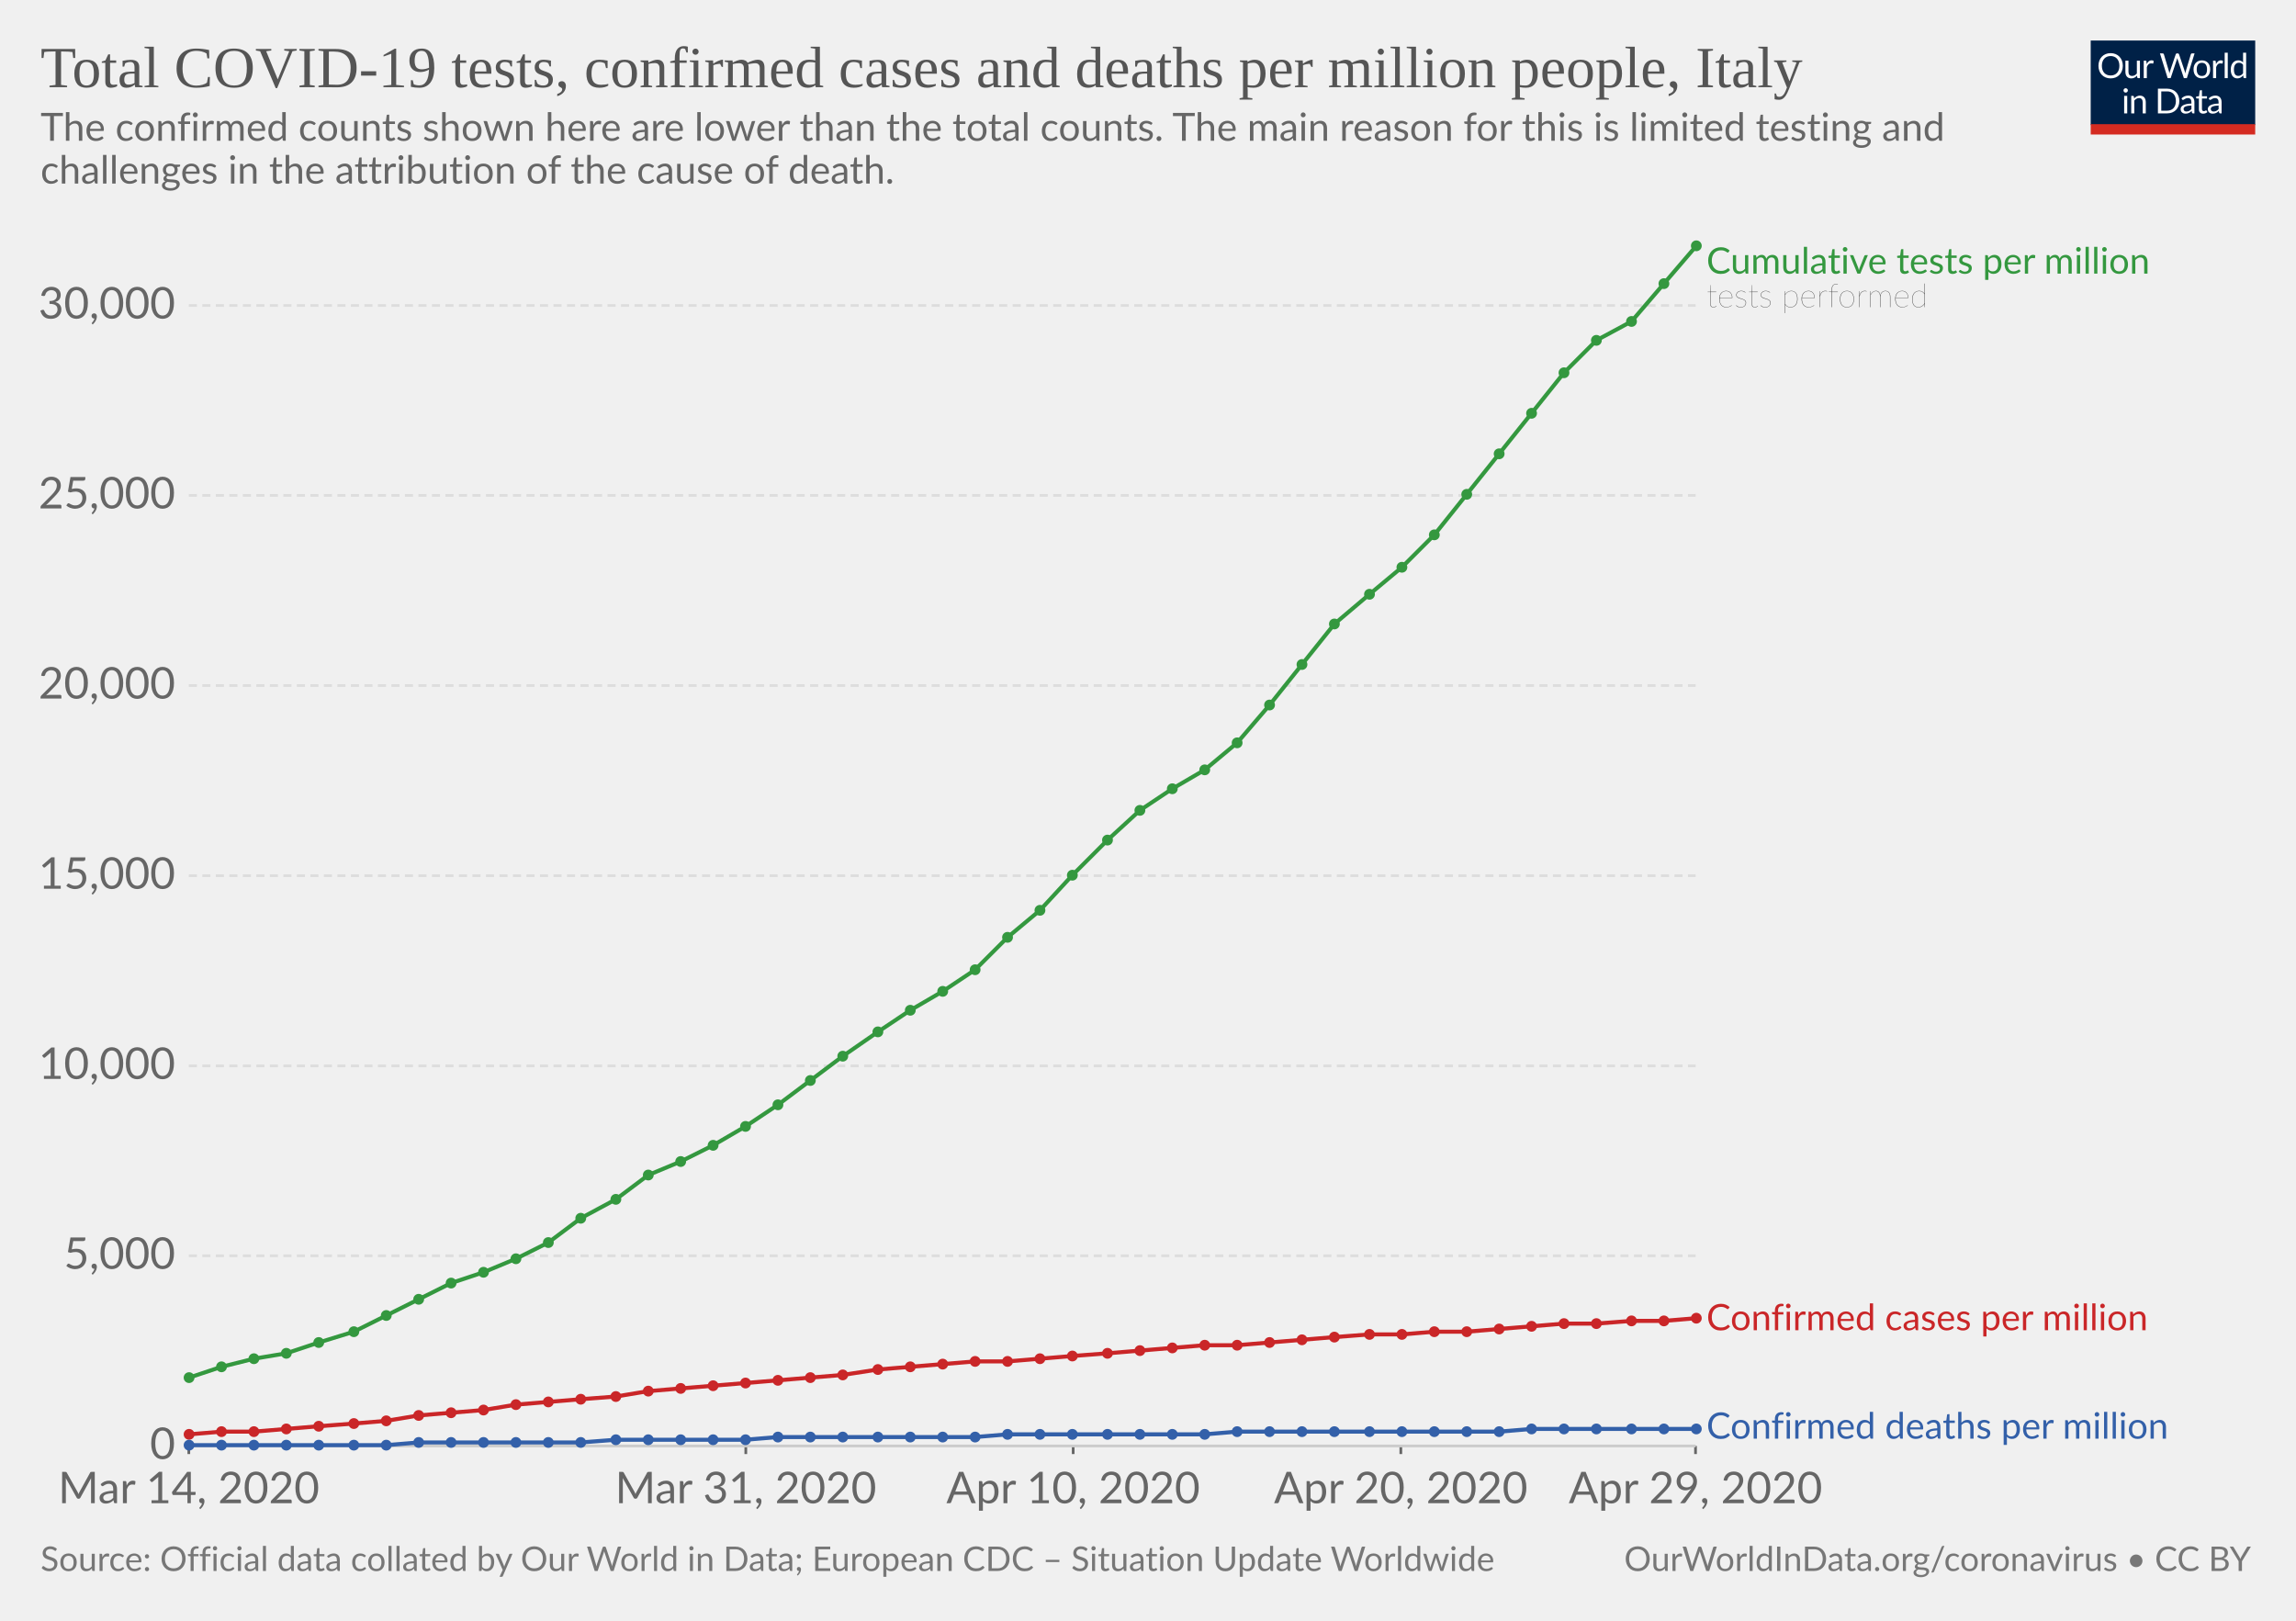
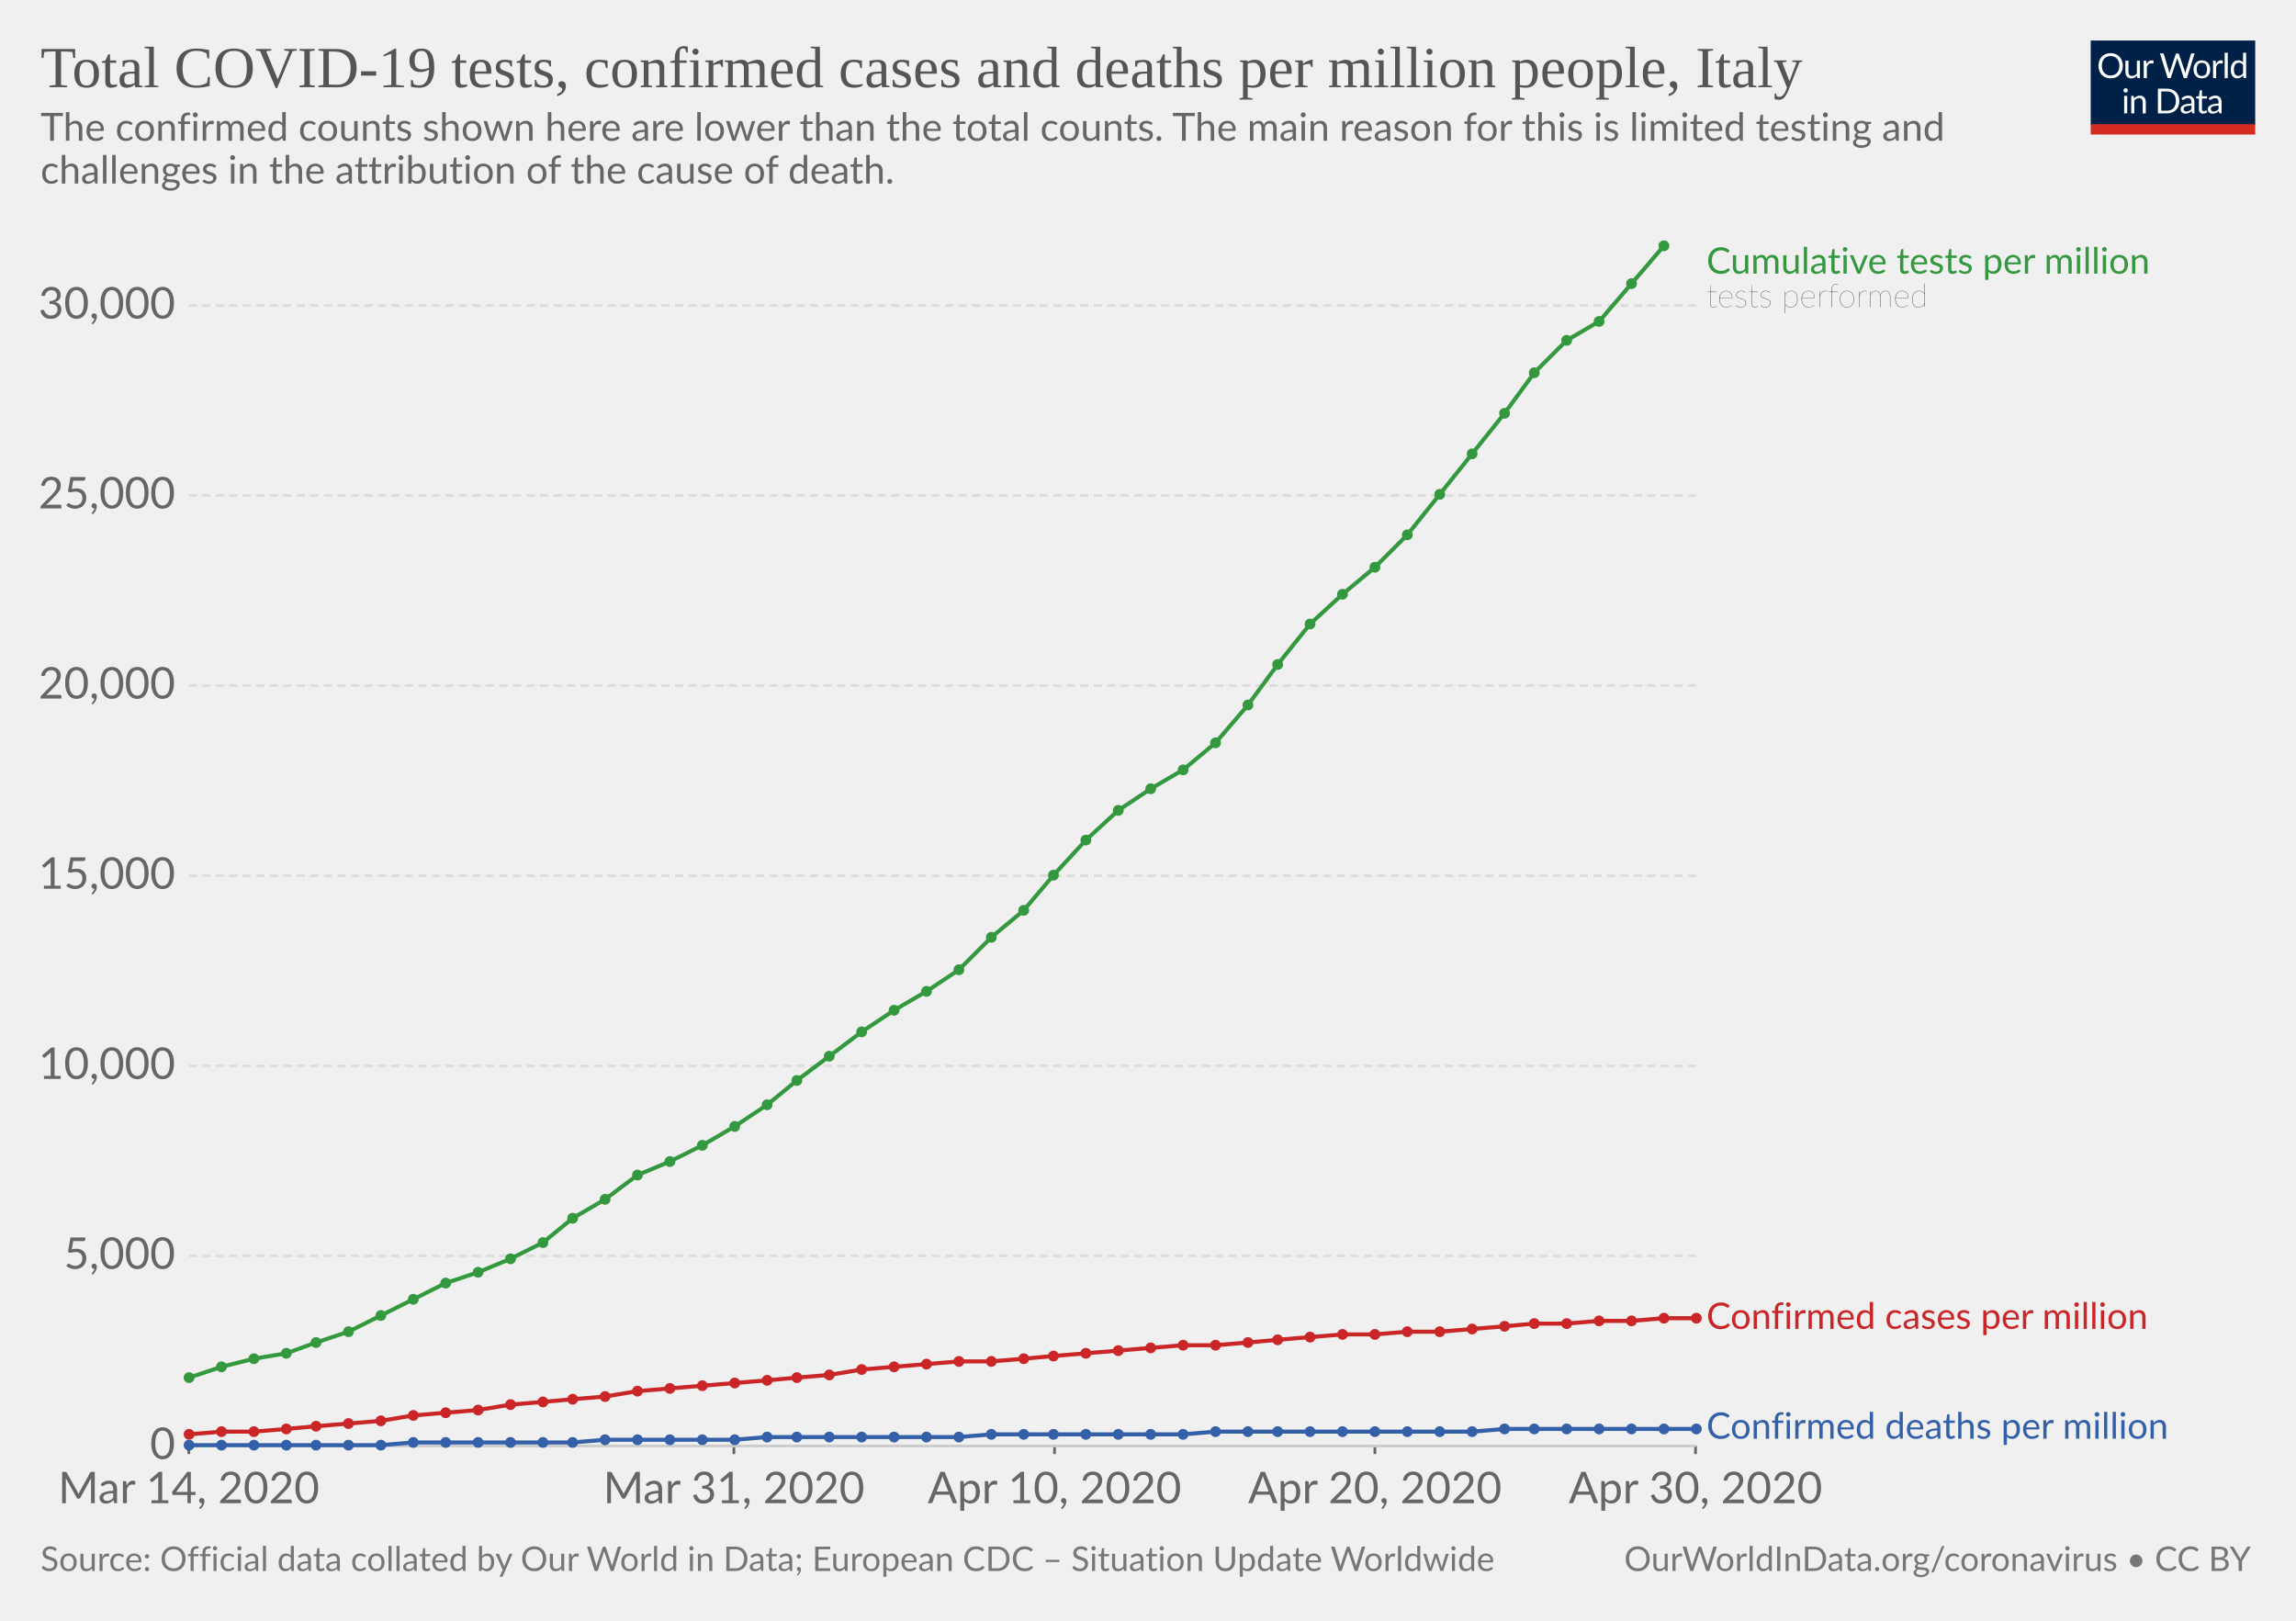
<svg xmlns="http://www.w3.org/2000/svg" version="1.1" style="background-color:#fff;-webkit-font-smoothing:antialiased" width="850" height="600" viewBox="0 0 850 600" font-family="Lato,'Helvetica Neue',Helvetica,Arial,sans-serif" font-size="18" text-rendering="optimizeLegibility">
  <g class="HeaderView">
    <g transform="matrix(.29 0 0 .29 774 15)">
      <svg width="210" height="120" viewBox="0 0 210 120" fill="none">
        <g clip-path="url(#clip0)">
          <path d="M0 0h210v107.89H0V0z" fill="#002147" />
          <path d="M40.98 32.25c0 2.36-.38 4.53-1.12 6.51a14.26 14.26 0 01-8.1 8.4c-1.9.78-4.02 1.17-6.34 1.17-2.31 0-4.42-.39-6.33-1.17a14.31 14.31 0 01-8.08-8.4 18.29 18.29 0 01-1.12-6.51c0-2.36.38-4.53 1.12-6.5.75-1.97 1.8-3.67 3.17-5.1 1.37-1.43 3-2.55 4.9-3.34 1.92-.8 4.03-1.19 6.34-1.19 2.32 0 4.43.4 6.34 1.19 1.92.8 3.56 1.9 4.93 3.34a14.87 14.87 0 013.17 5.1 18.1 18.1 0 011.12 6.5zm-4.38 0c0-1.94-.26-3.68-.8-5.22a10.91 10.91 0 00-2.24-3.89 9.68 9.68 0 00-3.52-2.46 11.95 11.95 0 00-4.62-.86c-1.68 0-3.21.28-4.6.86a9.88 9.88 0 00-3.54 2.46 10.91 10.91 0 00-2.24 3.9c-.53 1.53-.8 3.27-.8 5.2 0 1.94.27 3.68.8 5.22a11.17 11.17 0 002.24 3.9 10.01 10.01 0 003.55 2.44c1.38.56 2.9.83 4.6.83 1.7 0 3.24-.27 4.61-.83a9.8 9.8 0 003.52-2.44 11.17 11.17 0 002.25-3.9c.53-1.54.8-3.28.8-5.21zm26.22-6.54V48H60.5c-.56 0-.9-.27-1.05-.81l-.31-2.4a12.45 12.45 0 01-3.26 2.6c-1.2.64-2.58.96-4.13.96-1.22 0-2.3-.2-3.24-.6a6.52 6.52 0 01-2.33-1.7 7.37 7.37 0 01-1.43-2.67c-.3-1.04-.46-2.2-.46-3.45V25.7h3.91v14.22c0 1.68.38 2.99 1.15 3.91.77.93 1.96 1.39 3.54 1.39 1.16 0 2.24-.27 3.23-.82a10.42 10.42 0 002.8-2.28V25.7h3.91zm8.61 4.47a9.94 9.94 0 012.6-3.56 5.64 5.64 0 013.76-1.3c.47 0 .92.05 1.34.15.44.1.83.27 1.17.49L80 28.88c-.09.37-.3.55-.66.55-.2 0-.5-.04-.9-.13a6.21 6.21 0 00-3.24.18c-.54.2-1.03.5-1.47.92-.42.4-.81.9-1.17 1.5-.33.58-.64 1.26-.92 2.02V48h-3.94V25.71h2.25c.42 0 .72.08.88.25.16.16.27.44.33.83l.26 3.39zm61.16-13.7L122.75 48h-3.82l-7.99-24.05a21.95 21.95 0 01-.42-1.58 38.36 38.36 0 01-.44 1.58L102.05 48h-3.83L88.4 16.47h3.54c.38 0 .7.1.95.29.26.2.43.43.5.73l6.52 21.9c.1.4.2.83.28 1.28.1.46.2.94.29 1.46l.3-1.46c.12-.47.25-.9.38-1.27l7.41-21.91c.1-.25.26-.48.51-.69.27-.22.58-.33.95-.33h1.23c.38 0 .69.1.92.29.24.2.41.43.53.73l7.4 21.9a28.4 28.4 0 01.68 2.62 29.52 29.52 0 01.52-2.61l6.54-21.91c.07-.27.23-.5.48-.7.27-.21.58-.32.95-.32h3.32zm9.35 8.88c1.63 0 3.1.27 4.4.82a9.43 9.43 0 015.46 5.94c.5 1.4.74 2.98.74 4.73 0 1.76-.25 3.34-.74 4.75a9.43 9.43 0 01-5.46 5.92c-1.3.52-2.77.79-4.4.79-1.64 0-3.12-.27-4.44-.8a9.42 9.42 0 01-3.35-2.3c-.92-1-1.63-2.2-2.13-3.61-.49-1.41-.73-3-.73-4.75s.24-3.33.73-4.73c.5-1.43 1.2-2.64 2.13-3.63.93-1 2.04-1.77 3.35-2.31 1.32-.55 2.8-.82 4.44-.82zm0 19.89c2.2 0 3.84-.73 4.93-2.2 1.08-1.48 1.63-3.54 1.63-6.18 0-2.66-.55-4.72-1.63-6.2-1.09-1.49-2.73-2.23-4.93-2.23-1.12 0-2.09.2-2.93.57-.82.39-1.5.94-2.06 1.65-.55.72-.96 1.61-1.24 2.67-.26 1.04-.4 2.22-.4 3.54 0 2.64.55 4.7 1.64 6.18 1.1 1.47 2.76 2.2 4.99 2.2zm17.97-15.07a9.94 9.94 0 012.6-3.56 5.64 5.64 0 013.76-1.3c.47 0 .91.05 1.34.15.44.1.83.27 1.16.49l-.28 2.92c-.09.37-.31.55-.66.55-.2 0-.5-.04-.9-.13a6.2 6.2 0 00-3.24.18c-.54.2-1.03.5-1.47.92-.43.4-.82.9-1.17 1.5a13.1 13.1 0 00-.92 2.02V48h-3.94V25.71h2.24c.43 0 .72.08.88.25.17.16.28.44.33.83l.27 3.39zm15.04-14.59V48h-3.92V15.6h3.92zm19.55 15.43a6.22 6.22 0 00-2.38-2.05 6.7 6.7 0 00-2.86-.6c-2.07 0-3.66.75-4.77 2.23-1.12 1.48-1.68 3.6-1.68 6.33 0 1.46.13 2.7.38 3.74a7.29 7.29 0 001.1 2.56 4.35 4.35 0 001.78 1.45c.7.3 1.5.46 2.4.46 1.29 0 2.41-.3 3.36-.88a9.6 9.6 0 002.67-2.49V31.02zm3.91-15.43V48h-2.33c-.56 0-.9-.27-1.06-.81l-.35-2.71a12.13 12.13 0 01-3.25 2.77 8.28 8.28 0 01-4.23 1.06 7.31 7.31 0 01-6.14-2.9c-.73-.96-1.3-2.15-1.69-3.57a18.35 18.35 0 01.07-9.48 11.29 11.29 0 011.89-3.7 8.7 8.7 0 017.06-3.34 7.96 7.96 0 016.12 2.62V15.59h3.91zM46.61 70.71V93H42.7V70.71h3.91zm.84-7c0 .39-.08.75-.24 1.09-.15.32-.35.61-.62.88-.25.25-.55.44-.9.59a2.67 2.67 0 01-2.16 0 2.9 2.9 0 01-1.45-1.47 2.67 2.67 0 010-2.16c.15-.35.35-.65.6-.9.25-.27.53-.47.85-.62a2.67 2.67 0 012.16 0c.35.15.65.35.9.62.27.25.47.55.62.9.16.34.24.7.24 1.08zm7.97 10.24c.49-.54 1-1.04 1.54-1.48a9.85 9.85 0 013.66-1.84 8.96 8.96 0 015.43.35c.94.4 1.72.97 2.33 1.71.63.74 1.11 1.62 1.43 2.67.32 1.04.49 2.19.49 3.45V93h-3.94V78.81c0-1.69-.4-3-1.17-3.92-.76-.93-1.93-1.4-3.5-1.4-1.15 0-2.24.27-3.25.83-1 .56-1.92 1.31-2.77 2.27V93h-3.94V70.71h2.35c.56 0 .9.28 1.04.82l.3 2.42zm57.7 3.3c0 2.36-.37 4.5-1.11 6.44a14.3 14.3 0 01-3.17 4.98c-1.37 1.37-3 2.45-4.93 3.2-1.9.76-4.02 1.13-6.33 1.13H85.8V61.47h11.77c2.31 0 4.42.39 6.33 1.15a13.8 13.8 0 018.1 8.18 17.75 17.75 0 011.12 6.45zm-4.37 0c0-1.94-.26-3.67-.8-5.2a10.94 10.94 0 00-2.23-3.87 9.57 9.57 0 00-3.53-2.42 12.23 12.23 0 00-4.61-.83h-7.5v24.62h7.5c1.7 0 3.24-.28 4.61-.84a9.7 9.7 0 003.53-2.4 10.94 10.94 0 002.24-3.87c.53-1.53.8-3.26.8-5.2zm19.8 5.72c-1.8.06-3.34.2-4.62.44-1.26.22-2.3.51-3.1.88-.8.36-1.37.8-1.74 1.3-.35.5-.53 1.05-.53 1.67 0 .58.1 1.1.3 1.52a3 3 0 00.76 1.05c.34.27.73.46 1.17.6.45.11.94.17 1.45.17a7.28 7.28 0 003.5-.81 11.95 11.95 0 002.82-2.2v-4.62zm-12.65-9.11a12.73 12.73 0 013.98-2.66c1.43-.59 3-.88 4.73-.88 1.25 0 2.36.2 3.33.61a6.81 6.81 0 013.94 4.38c.33 1.04.5 2.19.5 3.43V93h-1.74a1.8 1.8 0 01-.88-.18c-.2-.13-.36-.38-.48-.74l-.44-2.12c-.59.55-1.16 1.03-1.72 1.46a9.48 9.48 0 01-3.74 1.7c-.69.15-1.46.23-2.3.23-.87 0-1.69-.12-2.45-.35a5.34 5.34 0 01-3.34-2.93 6.64 6.64 0 01-.49-2.64c0-.88.25-1.72.73-2.53a6.33 6.33 0 012.35-2.17c1.09-.63 2.5-1.15 4.25-1.54 1.75-.41 3.89-.65 6.42-.7v-1.75c0-1.73-.37-3.03-1.12-3.91-.75-.9-1.84-1.34-3.28-1.34-.97 0-1.78.12-2.44.37-.64.23-1.2.5-1.7.81l-1.23.82c-.33.23-.67.35-1 .35-.27 0-.5-.07-.69-.2a2.1 2.1 0 01-.48-.53l-.7-1.25zm27.67 19.5c-1.76 0-3.12-.5-4.07-1.48-.94-.98-1.41-2.4-1.41-4.25V74h-2.68a.9.9 0 01-.6-.2c-.16-.14-.24-.36-.24-.66v-1.56l3.65-.46.9-6.89c.05-.22.14-.4.29-.52a.88.88 0 01.62-.22H142v7.67h6.44V74h-6.44v13.38c0 .94.22 1.63.68 2.09.45.45 1.04.68 1.76.68a3.21 3.21 0 001.85-.53l.55-.35c.16-.12.3-.18.41-.18.2 0 .4.13.55.38l1.15 1.87a7.45 7.45 0 01-2.44 1.5c-.96.35-1.94.52-2.95.52zm19.68-10.4c-1.8.07-3.34.21-4.62.45-1.26.22-2.3.51-3.1.88-.8.36-1.37.8-1.74 1.3-.35.5-.53 1.05-.53 1.67 0 .58.1 1.1.3 1.52.18.42.44.77.76 1.05.34.27.73.46 1.17.6.45.11.94.17 1.45.17a7.3 7.3 0 003.5-.81 12.04 12.04 0 002.82-2.2v-4.62zm-12.65-9.1a12.72 12.72 0 013.99-2.66c1.42-.59 3-.88 4.72-.88 1.25 0 2.36.2 3.33.61a6.81 6.81 0 013.94 4.38c.33 1.04.5 2.19.5 3.43V93h-1.74a1.8 1.8 0 01-.88-.18c-.2-.13-.36-.38-.48-.74l-.44-2.12c-.59.55-1.16 1.03-1.72 1.46a9.48 9.48 0 01-3.74 1.7c-.69.15-1.46.23-2.3.23-.87 0-1.69-.12-2.45-.35a5.33 5.33 0 01-3.34-2.93 6.62 6.62 0 01-.49-2.64c0-.88.25-1.72.73-2.53a6.33 6.33 0 012.35-2.17c1.09-.63 2.5-1.15 4.25-1.54 1.74-.41 3.89-.65 6.42-.7v-1.75c0-1.73-.37-3.03-1.12-3.91-.75-.9-1.84-1.34-3.28-1.34-.97 0-1.78.12-2.44.37-.64.23-1.2.5-1.7.81-.46.3-.87.57-1.22.82-.34.23-.68.35-1.02.35-.26 0-.49-.07-.68-.2-.19-.14-.35-.32-.48-.53l-.7-1.25z" fill="#fff" />
          <path fill="#D42B21" d="M0 106.79h210V120H0z" />
        </g>
        <defs>
          <clipPath id="clip0">
            <path fill="#fff" d="M0 0h210v120H0z" />
          </clipPath>
        </defs>
      </svg>
    </g>
    <a href="https://ourworldindata.org/grapher/covid-tests-cases-deaths-per-million" target="_blank" font-family="&quot;Playfair Display&quot;,Georgia,&quot;Times New Roman&quot;,serif">
      <text font-size="21.6" x="15" y="32.3" fill="#555">
        <tspan x="15" y="32.28">Total COVID-19 tests, confirmed cases and deaths per million people, Italy</tspan>
      </text>
    </a>
    <text font-size="14.4" x="15" y="52.1" fill="#666">
      <tspan x="15" y="52.12">The confirmed counts shown here are lower than the total counts. The main reason for this is limited testing and</tspan>
      <tspan x="15" y="67.96">challenges in the attribution of the cause of death.</tspan>
    </text>
  </g>
  <g class="LineChart">
    <defs>
      <clipPath id="a">
        <path d="M59.9 0h830v932h-830z" />
      </clipPath>
    </defs>
    <g class="AxisBoxView">
      <g class="HorizontalAxis">
-         <path stroke="#666" d="M69.9 535.3v3M276.1 535.3v3M397.3 535.3v3M518.6 535.3v3M627.7 535.3v3" />
+         <path stroke="#666" d="M69.9 535.3v3M271.7 535.3v3M390.4 535.3v3M509 535.3v3M627.7 535.3v3" />
        <text x="69.9" y="556.5" fill="#666" text-anchor="middle" font-size="16.2">Mar 14, 2020</text>
-         <text x="276.1" y="556.5" fill="#666" text-anchor="middle" font-size="16.2">Mar 31, 2020</text>
-         <text x="397.3" y="556.5" fill="#666" text-anchor="middle" font-size="16.2">Apr 10, 2020</text>
-         <text x="518.6" y="556.5" fill="#666" text-anchor="middle" font-size="16.2">Apr 20, 2020</text>
-         <text x="627.7" y="556.5" fill="#666" text-anchor="middle" font-size="16.2">Apr 29, 2020</text>
+         <text x="271.7" y="556.5" fill="#666" text-anchor="middle" font-size="16.2">Mar 31, 2020</text>
+         <text x="390.4" y="556.5" fill="#666" text-anchor="middle" font-size="16.2">Apr 10, 2020</text>
+         <text x="509" y="556.5" fill="#666" text-anchor="middle" font-size="16.2">Apr 20, 2020</text>
+         <text x="627.7" y="556.5" fill="#666" text-anchor="middle" font-size="16.2">Apr 30, 2020</text>
      </g>
      <g class="VerticalAxis" fill="#666" dominant-baseline="middle" text-anchor="end" font-size="16.2">
        <text x="64.9" y="535.3">0</text>
        <text x="64.9" y="464.9">5,000</text>
        <text x="64.9" y="394.6">10,000</text>
        <text x="64.9" y="324.2">15,000</text>
        <text x="64.9" y="253.8">20,000</text>
        <text x="64.9" y="183.4">25,000</text>
        <text x="64.9" y="113.1">30,000</text>
      </g>
      <g class="AxisGridLines">
        <path stroke="#ccc" d="M69.9 535.3h557.84" />
        <path stroke="#ddd" stroke-dasharray="3,2" d="M69.9 464.9h557.84M69.9 394.6h557.84M69.9 324.2h557.84M69.9 253.8h557.84M69.9 183.4h557.84M69.9 113.1h557.84" />
      </g>
    </g>
    <g clip-path="url(#a)">
      <g class="HeightedLegend" cursor="default">
        <g class="legendMark">
          <text font-size="13.5" x="631.7" y="101.3" fill="#34983f">
            <tspan x="631.74" y="101.3">Cumulative tests per million</tspan>
          </text>
          <text font-size="12.15" x="631.7" y="113.7" fill="#333" class="textAnnotation" font-weight="lighter">
            <tspan x="631.74" y="113.72">tests performed</tspan>
          </text>
        </g>
        <g class="legendMark">
-           <text font-size="13.5" x="631.7" y="492.4" fill="#ca2628">
-             <tspan x="631.74" y="492.45">Confirmed cases per million</tspan>
+           <text font-size="13.5" x="631.7" y="491.9" fill="#ca2628">
+             <tspan x="631.74" y="491.95">Confirmed cases per million</tspan>
          </text>
        </g>
        <g class="legendMark">
          <text font-size="13.5" x="631.7" y="532.6" fill="#3360a9">
            <tspan x="631.74" y="532.6">Confirmed deaths per million</tspan>
          </text>
        </g>
      </g>
      <g class="Lines">
        <g class="key-Italy_1">
-           <path stroke="#ca2628" stroke-linecap="round" d="M70 531l12-1h12l12-1 12-1 13-1 12-1 12-2 12-1 12-1 12-2 12-1 12-1 13-1 12-2 12-1 12-1 12-1 12-1 12-1 12-1 13-2 12-1 12-1 12-1h12l12-1 12-1 13-1 12-1 12-1 12-1h12l12-1 12-1 12-1 13-1h12l12-1h12l12-1 12-1 12-1h12l13-1h12l12-1" fill="none" stroke-width="1.5" />
+           <path stroke="#ca2628" stroke-linecap="round" d="M70 531l12-1h12l12-1 11-1 12-1 12-1 12-2 12-1 12-1 12-2 12-1 11-1 12-1 12-2 12-1 12-1 12-1 12-1 11-1 12-1 12-2 12-1 12-1 12-1h12l12-1 11-1 12-1 12-1 12-1 12-1h12l12-1 11-1 12-1 12-1h12l12-1h12l12-1 12-1 11-1h12l12-1h12l12-1h12" fill="none" stroke-width="1.5" />
          <g fill="#ca2628">
            <circle cx="70" cy="531" r="2" />
            <circle cx="82" cy="530" r="2" />
            <circle cx="94" cy="530" r="2" />
            <circle cx="106" cy="529" r="2" />
-             <circle cx="118" cy="528" r="2" />
-             <circle cx="131" cy="527" r="2" />
-             <circle cx="143" cy="526" r="2" />
-             <circle cx="155" cy="524" r="2" />
-             <circle cx="167" cy="523" r="2" />
-             <circle cx="179" cy="522" r="2" />
-             <circle cx="191" cy="520" r="2" />
-             <circle cx="203" cy="519" r="2" />
-             <circle cx="215" cy="518" r="2" />
-             <circle cx="228" cy="517" r="2" />
-             <circle cx="240" cy="515" r="2" />
-             <circle cx="252" cy="514" r="2" />
-             <circle cx="264" cy="513" r="2" />
-             <circle cx="276" cy="512" r="2" />
-             <circle cx="288" cy="511" r="2" />
-             <circle cx="300" cy="510" r="2" />
-             <circle cx="312" cy="509" r="2" />
-             <circle cx="325" cy="507" r="2" />
-             <circle cx="337" cy="506" r="2" />
-             <circle cx="349" cy="505" r="2" />
-             <circle cx="361" cy="504" r="2" />
-             <circle cx="373" cy="504" r="2" />
-             <circle cx="385" cy="503" r="2" />
-             <circle cx="397" cy="502" r="2" />
-             <circle cx="410" cy="501" r="2" />
-             <circle cx="422" cy="500" r="2" />
-             <circle cx="434" cy="499" r="2" />
-             <circle cx="446" cy="498" r="2" />
-             <circle cx="458" cy="498" r="2" />
-             <circle cx="470" cy="497" r="2" />
-             <circle cx="482" cy="496" r="2" />
-             <circle cx="494" cy="495" r="2" />
-             <circle cx="507" cy="494" r="2" />
-             <circle cx="519" cy="494" r="2" />
-             <circle cx="531" cy="493" r="2" />
-             <circle cx="543" cy="493" r="2" />
-             <circle cx="555" cy="492" r="2" />
-             <circle cx="567" cy="491" r="2" />
-             <circle cx="579" cy="490" r="2" />
-             <circle cx="591" cy="490" r="2" />
+             <circle cx="117" cy="528" r="2" />
+             <circle cx="129" cy="527" r="2" />
+             <circle cx="141" cy="526" r="2" />
+             <circle cx="153" cy="524" r="2" />
+             <circle cx="165" cy="523" r="2" />
+             <circle cx="177" cy="522" r="2" />
+             <circle cx="189" cy="520" r="2" />
+             <circle cx="201" cy="519" r="2" />
+             <circle cx="212" cy="518" r="2" />
+             <circle cx="224" cy="517" r="2" />
+             <circle cx="236" cy="515" r="2" />
+             <circle cx="248" cy="514" r="2" />
+             <circle cx="260" cy="513" r="2" />
+             <circle cx="272" cy="512" r="2" />
+             <circle cx="284" cy="511" r="2" />
+             <circle cx="295" cy="510" r="2" />
+             <circle cx="307" cy="509" r="2" />
+             <circle cx="319" cy="507" r="2" />
+             <circle cx="331" cy="506" r="2" />
+             <circle cx="343" cy="505" r="2" />
+             <circle cx="355" cy="504" r="2" />
+             <circle cx="367" cy="504" r="2" />
+             <circle cx="379" cy="503" r="2" />
+             <circle cx="390" cy="502" r="2" />
+             <circle cx="402" cy="501" r="2" />
+             <circle cx="414" cy="500" r="2" />
+             <circle cx="426" cy="499" r="2" />
+             <circle cx="438" cy="498" r="2" />
+             <circle cx="450" cy="498" r="2" />
+             <circle cx="462" cy="497" r="2" />
+             <circle cx="473" cy="496" r="2" />
+             <circle cx="485" cy="495" r="2" />
+             <circle cx="497" cy="494" r="2" />
+             <circle cx="509" cy="494" r="2" />
+             <circle cx="521" cy="493" r="2" />
+             <circle cx="533" cy="493" r="2" />
+             <circle cx="545" cy="492" r="2" />
+             <circle cx="557" cy="491" r="2" />
+             <circle cx="568" cy="490" r="2" />
+             <circle cx="580" cy="490" r="2" />
+             <circle cx="592" cy="489" r="2" />
            <circle cx="604" cy="489" r="2" />
-             <circle cx="616" cy="489" r="2" />
+             <circle cx="616" cy="488" r="2" />
            <circle cx="628" cy="488" r="2" />
          </g>
        </g>
        <g class="key-Italy_2">
-           <path stroke="#3360a9" stroke-linecap="round" d="M70 535h73l12-1h60l13-1h48l12-1h73l12-1h73l12-1h97l12-1h61" fill="none" stroke-width="1.5" />
+           <path stroke="#3360a9" stroke-linecap="round" d="M70 535h71l12-1h59l12-1h48l12-1h71l12-1h71l12-1h95l12-1h71" fill="none" stroke-width="1.5" />
          <g fill="#3360a9">
            <circle cx="70" cy="535" r="2" />
            <circle cx="82" cy="535" r="2" />
            <circle cx="94" cy="535" r="2" />
            <circle cx="106" cy="535" r="2" />
-             <circle cx="118" cy="535" r="2" />
-             <circle cx="131" cy="535" r="2" />
-             <circle cx="143" cy="535" r="2" />
-             <circle cx="155" cy="534" r="2" />
-             <circle cx="167" cy="534" r="2" />
-             <circle cx="179" cy="534" r="2" />
-             <circle cx="191" cy="534" r="2" />
-             <circle cx="203" cy="534" r="2" />
-             <circle cx="215" cy="534" r="2" />
-             <circle cx="228" cy="533" r="2" />
-             <circle cx="240" cy="533" r="2" />
-             <circle cx="252" cy="533" r="2" />
-             <circle cx="264" cy="533" r="2" />
-             <circle cx="276" cy="533" r="2" />
-             <circle cx="288" cy="532" r="2" />
-             <circle cx="300" cy="532" r="2" />
-             <circle cx="312" cy="532" r="2" />
-             <circle cx="325" cy="532" r="2" />
-             <circle cx="337" cy="532" r="2" />
-             <circle cx="349" cy="532" r="2" />
-             <circle cx="361" cy="532" r="2" />
-             <circle cx="373" cy="531" r="2" />
-             <circle cx="385" cy="531" r="2" />
-             <circle cx="397" cy="531" r="2" />
-             <circle cx="410" cy="531" r="2" />
-             <circle cx="422" cy="531" r="2" />
-             <circle cx="434" cy="531" r="2" />
-             <circle cx="446" cy="531" r="2" />
-             <circle cx="458" cy="530" r="2" />
-             <circle cx="470" cy="530" r="2" />
-             <circle cx="482" cy="530" r="2" />
-             <circle cx="494" cy="530" r="2" />
-             <circle cx="507" cy="530" r="2" />
-             <circle cx="519" cy="530" r="2" />
-             <circle cx="531" cy="530" r="2" />
-             <circle cx="543" cy="530" r="2" />
-             <circle cx="555" cy="530" r="2" />
-             <circle cx="567" cy="529" r="2" />
-             <circle cx="579" cy="529" r="2" />
-             <circle cx="591" cy="529" r="2" />
+             <circle cx="117" cy="535" r="2" />
+             <circle cx="129" cy="535" r="2" />
+             <circle cx="141" cy="535" r="2" />
+             <circle cx="153" cy="534" r="2" />
+             <circle cx="165" cy="534" r="2" />
+             <circle cx="177" cy="534" r="2" />
+             <circle cx="189" cy="534" r="2" />
+             <circle cx="201" cy="534" r="2" />
+             <circle cx="212" cy="534" r="2" />
+             <circle cx="224" cy="533" r="2" />
+             <circle cx="236" cy="533" r="2" />
+             <circle cx="248" cy="533" r="2" />
+             <circle cx="260" cy="533" r="2" />
+             <circle cx="272" cy="533" r="2" />
+             <circle cx="284" cy="532" r="2" />
+             <circle cx="295" cy="532" r="2" />
+             <circle cx="307" cy="532" r="2" />
+             <circle cx="319" cy="532" r="2" />
+             <circle cx="331" cy="532" r="2" />
+             <circle cx="343" cy="532" r="2" />
+             <circle cx="355" cy="532" r="2" />
+             <circle cx="367" cy="531" r="2" />
+             <circle cx="379" cy="531" r="2" />
+             <circle cx="390" cy="531" r="2" />
+             <circle cx="402" cy="531" r="2" />
+             <circle cx="414" cy="531" r="2" />
+             <circle cx="426" cy="531" r="2" />
+             <circle cx="438" cy="531" r="2" />
+             <circle cx="450" cy="530" r="2" />
+             <circle cx="462" cy="530" r="2" />
+             <circle cx="473" cy="530" r="2" />
+             <circle cx="485" cy="530" r="2" />
+             <circle cx="497" cy="530" r="2" />
+             <circle cx="509" cy="530" r="2" />
+             <circle cx="521" cy="530" r="2" />
+             <circle cx="533" cy="530" r="2" />
+             <circle cx="545" cy="530" r="2" />
+             <circle cx="557" cy="529" r="2" />
+             <circle cx="568" cy="529" r="2" />
+             <circle cx="580" cy="529" r="2" />
+             <circle cx="592" cy="529" r="2" />
            <circle cx="604" cy="529" r="2" />
            <circle cx="616" cy="529" r="2" />
            <circle cx="628" cy="529" r="2" />
          </g>
        </g>
        <g class="key-Italy_0">
-           <path stroke="#34983f" stroke-linecap="round" d="M70 510l12-4 12-3 12-2 12-4 13-4 12-6 12-6 12-6 12-4 12-5 12-6 12-9 13-7 12-9 12-5 12-6 12-7 12-8 12-9 12-9 13-9 12-8 12-7 12-8 12-12 12-10 12-13 13-13 12-11 12-8 12-7 12-10 12-14 12-15 12-15 13-11 12-10 12-12 12-15 12-15 12-15 12-15 12-12 13-7 12-14 12-14" fill="none" stroke-width="1.5" />
+           <path stroke="#34983f" stroke-linecap="round" d="M70 510l12-4 12-3 12-2 11-4 12-4 12-6 12-6 12-6 12-4 12-5 12-6 11-9 12-7 12-9 12-5 12-6 12-7 12-8 11-9 12-9 12-9 12-8 12-7 12-8 12-12 12-10 11-13 12-13 12-11 12-8 12-7 12-10 12-14 11-15 12-15 12-11 12-10 12-12 12-15 12-15 12-15 11-15 12-12 12-7 12-14 12-14" fill="none" stroke-width="1.5" />
          <g fill="#34983f">
            <circle cx="70" cy="510" r="2" />
            <circle cx="82" cy="506" r="2" />
            <circle cx="94" cy="503" r="2" />
            <circle cx="106" cy="501" r="2" />
-             <circle cx="118" cy="497" r="2" />
-             <circle cx="131" cy="493" r="2" />
-             <circle cx="143" cy="487" r="2" />
-             <circle cx="155" cy="481" r="2" />
-             <circle cx="167" cy="475" r="2" />
-             <circle cx="179" cy="471" r="2" />
-             <circle cx="191" cy="466" r="2" />
-             <circle cx="203" cy="460" r="2" />
-             <circle cx="215" cy="451" r="2" />
-             <circle cx="228" cy="444" r="2" />
-             <circle cx="240" cy="435" r="2" />
-             <circle cx="252" cy="430" r="2" />
-             <circle cx="264" cy="424" r="2" />
-             <circle cx="276" cy="417" r="2" />
-             <circle cx="288" cy="409" r="2" />
-             <circle cx="300" cy="400" r="2" />
-             <circle cx="312" cy="391" r="2" />
-             <circle cx="325" cy="382" r="2" />
-             <circle cx="337" cy="374" r="2" />
-             <circle cx="349" cy="367" r="2" />
-             <circle cx="361" cy="359" r="2" />
-             <circle cx="373" cy="347" r="2" />
-             <circle cx="385" cy="337" r="2" />
-             <circle cx="397" cy="324" r="2" />
-             <circle cx="410" cy="311" r="2" />
-             <circle cx="422" cy="300" r="2" />
-             <circle cx="434" cy="292" r="2" />
-             <circle cx="446" cy="285" r="2" />
-             <circle cx="458" cy="275" r="2" />
-             <circle cx="470" cy="261" r="2" />
-             <circle cx="482" cy="246" r="2" />
-             <circle cx="494" cy="231" r="2" />
-             <circle cx="507" cy="220" r="2" />
-             <circle cx="519" cy="210" r="2" />
-             <circle cx="531" cy="198" r="2" />
-             <circle cx="543" cy="183" r="2" />
-             <circle cx="555" cy="168" r="2" />
-             <circle cx="567" cy="153" r="2" />
-             <circle cx="579" cy="138" r="2" />
-             <circle cx="591" cy="126" r="2" />
-             <circle cx="604" cy="119" r="2" />
-             <circle cx="616" cy="105" r="2" />
-             <circle cx="628" cy="91" r="2" />
+             <circle cx="117" cy="497" r="2" />
+             <circle cx="129" cy="493" r="2" />
+             <circle cx="141" cy="487" r="2" />
+             <circle cx="153" cy="481" r="2" />
+             <circle cx="165" cy="475" r="2" />
+             <circle cx="177" cy="471" r="2" />
+             <circle cx="189" cy="466" r="2" />
+             <circle cx="201" cy="460" r="2" />
+             <circle cx="212" cy="451" r="2" />
+             <circle cx="224" cy="444" r="2" />
+             <circle cx="236" cy="435" r="2" />
+             <circle cx="248" cy="430" r="2" />
+             <circle cx="260" cy="424" r="2" />
+             <circle cx="272" cy="417" r="2" />
+             <circle cx="284" cy="409" r="2" />
+             <circle cx="295" cy="400" r="2" />
+             <circle cx="307" cy="391" r="2" />
+             <circle cx="319" cy="382" r="2" />
+             <circle cx="331" cy="374" r="2" />
+             <circle cx="343" cy="367" r="2" />
+             <circle cx="355" cy="359" r="2" />
+             <circle cx="367" cy="347" r="2" />
+             <circle cx="379" cy="337" r="2" />
+             <circle cx="390" cy="324" r="2" />
+             <circle cx="402" cy="311" r="2" />
+             <circle cx="414" cy="300" r="2" />
+             <circle cx="426" cy="292" r="2" />
+             <circle cx="438" cy="285" r="2" />
+             <circle cx="450" cy="275" r="2" />
+             <circle cx="462" cy="261" r="2" />
+             <circle cx="473" cy="246" r="2" />
+             <circle cx="485" cy="231" r="2" />
+             <circle cx="497" cy="220" r="2" />
+             <circle cx="509" cy="210" r="2" />
+             <circle cx="521" cy="198" r="2" />
+             <circle cx="533" cy="183" r="2" />
+             <circle cx="545" cy="168" r="2" />
+             <circle cx="557" cy="153" r="2" />
+             <circle cx="568" cy="138" r="2" />
+             <circle cx="580" cy="126" r="2" />
+             <circle cx="592" cy="119" r="2" />
+             <circle cx="604" cy="105" r="2" />
+             <circle cx="616" cy="91" r="2" />
          </g>
        </g>
      </g>
    </g>
  </g>
  <g class="SourcesFooter" fill="#777">
    <g class="clickable" fill="#777">
      <text font-size="12.6" x="15" y="581.6">
        <tspan x="15" y="581.58">Source: Official data collated by Our World in Data; European CDC – Situation Update Worldwide</tspan>
      </text>
    </g>
    <text font-size="12.6" x="601.3" y="581.6">
      <tspan x="601.27" y="581.58">
        <a target="_blank" href="https://ourworldindata.org/coronavirus" fill="#777">OurWorldInData.org/coronavirus</a> • <a class="cclogo" href="http://creativecommons.org/licenses/by/4.0/deed.en_US" target="_blank" fill="#777">CC BY</a>
      </tspan>
    </text>
  </g>
</svg>
